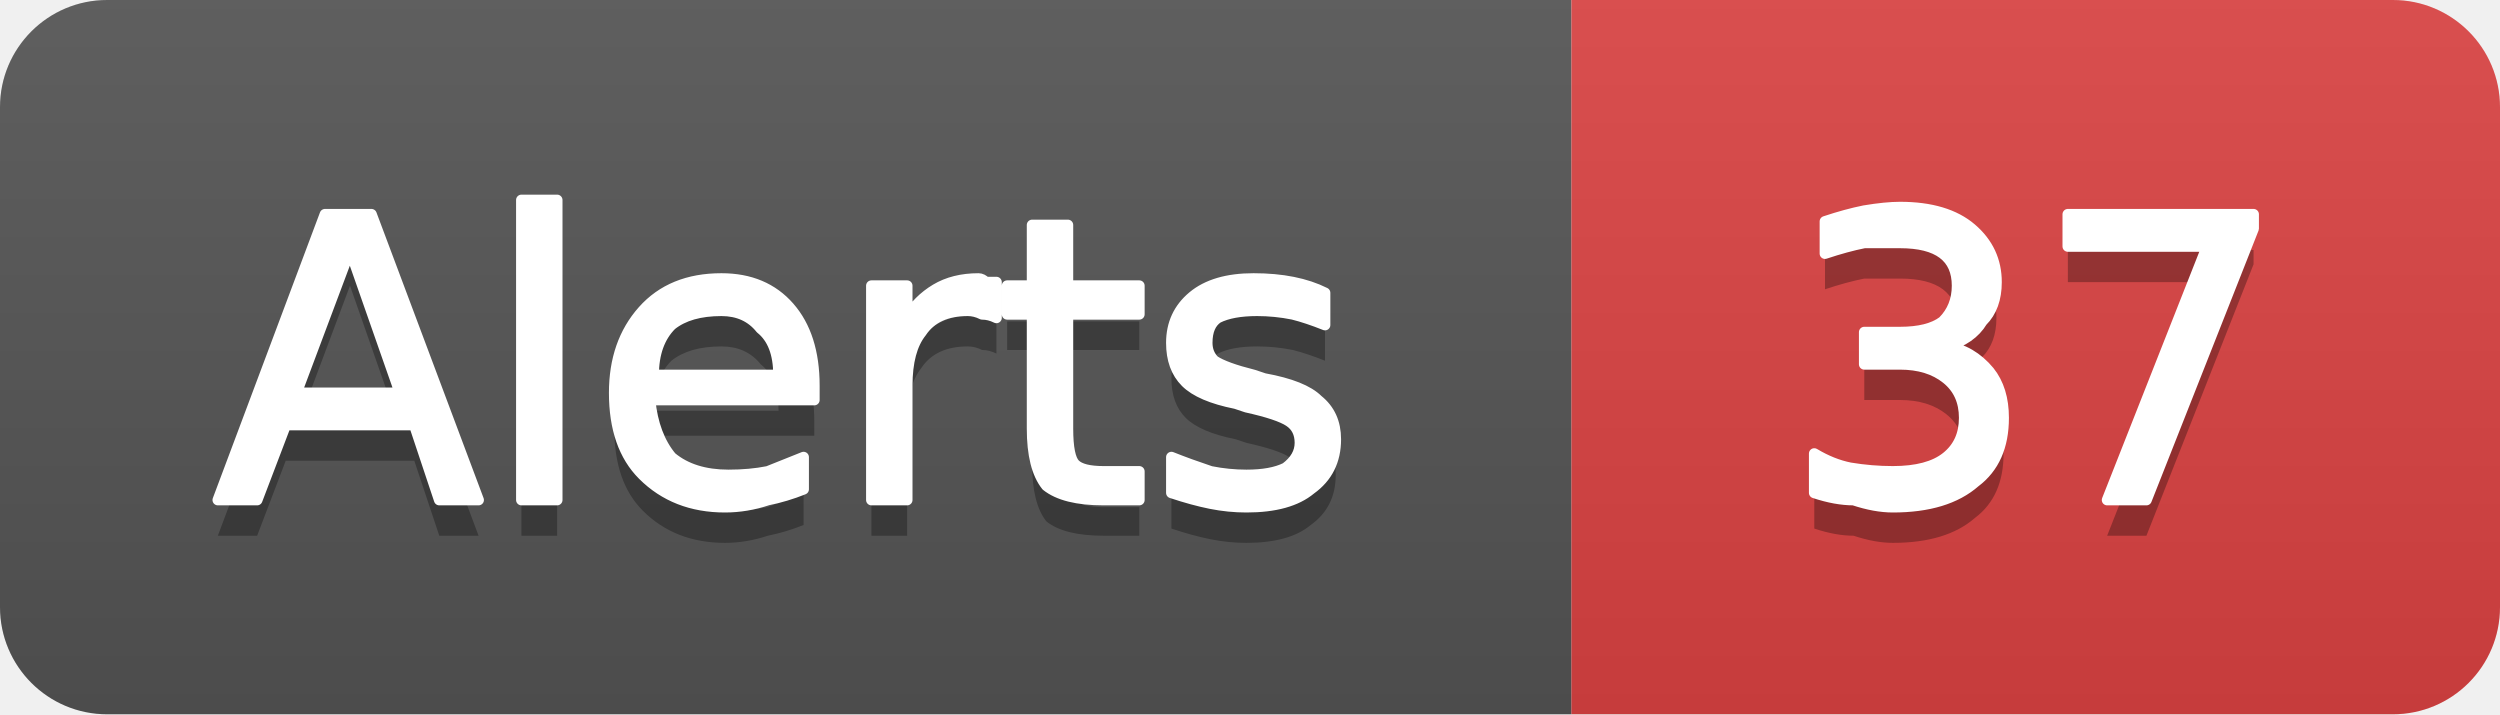
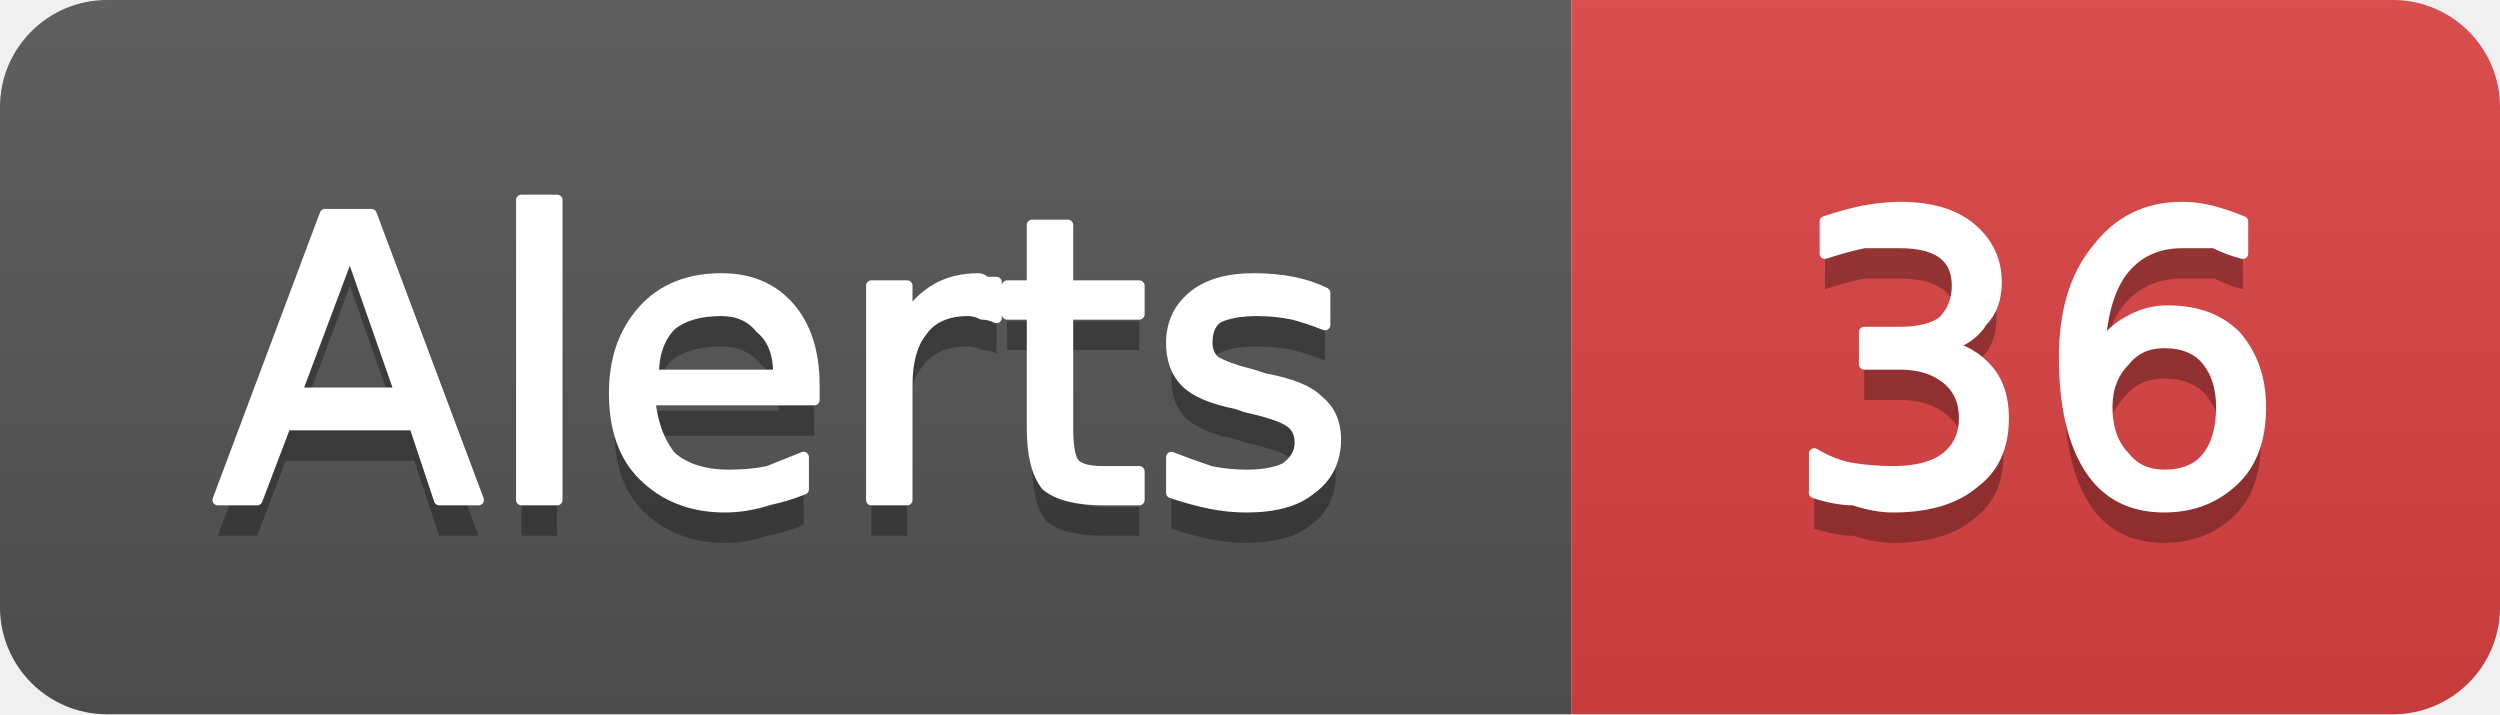
- <svg xmlns="http://www.w3.org/2000/svg" width="70" height="20" viewBox="0 0 70 20" role="img" aria-label="Alerts: 37">
+ <svg xmlns="http://www.w3.org/2000/svg" width="70" height="20" viewBox="0 0 70 20" role="img" aria-label="Alerts: 36">
  <linearGradient id="g-cluster_alert_count" x2="0" y2="100%">
    <stop offset="0" stop-color="#bbb" stop-opacity=".1" />
    <stop offset="1" stop-opacity=".1" />
  </linearGradient>
  <clipPath id="r-cluster_alert_count">
    <rect width="70" height="20" rx="3" fill="#fff" />
  </clipPath>
  <g clip-path="url(#r-cluster_alert_count)">
    <rect width="44" height="20" fill="#555" />
    <rect x="44" width="26" height="20" fill="#dd4343" />
    <rect width="70" height="20" fill="url(#g-cluster_alert_count)" />
    <path transform="translate(0 1)" fill="#010101" fill-opacity=".3" d="M9.8 7.0L8.3 11.0L11.2 11.0L9.8 7.0ZM9.1 6.0L10.4 6.0L13.4 14.0L12.3 14.0L11.6 11.9L8.0 11.9L7.2 14.0L6.1 14.0L9.1 6.0ZM14.6 5.6L15.6 5.6L15.6 14.0L14.6 14.0L14.6 5.6ZM22.8 10.8L22.8 11.2L18.2 11.2Q18.3 12.2 18.8 12.8Q19.4 13.3 20.4 13.3Q21.0 13.3 21.5 13.2Q22.0 13.0 22.5 12.8L22.5 13.7Q22.0 13.9 21.5 14.0Q20.9 14.2 20.3 14.2Q18.9 14.2 18.0 13.3Q17.2 12.5 17.2 11.0Q17.2 9.6 18.0 8.7Q18.8 7.8 20.2 7.8Q21.4 7.8 22.1 8.6Q22.8 9.4 22.8 10.8ZM21.8 10.5Q21.8 9.6 21.3 9.2Q20.9 8.7 20.2 8.7Q19.3 8.7 18.8 9.1Q18.3 9.6 18.3 10.5L21.8 10.5ZM27.9 8.9Q27.7 8.8 27.5 8.8Q27.3 8.7 27.1 8.7Q26.2 8.7 25.8 9.3Q25.4 9.8 25.4 10.8L25.4 14.0L24.4 14.0L24.4 8.0L25.4 8.0L25.4 8.9Q25.7 8.4 26.2 8.1Q26.7 7.8 27.4 7.8Q27.5 7.8 27.6 7.9Q27.7 7.9 27.9 7.9L27.9 8.9ZM29.9 6.3L29.9 8.0L31.9 8.0L31.9 8.8L29.9 8.8L29.9 12.0Q29.9 12.8 30.1 13.0Q30.3 13.2 30.9 13.2L31.9 13.2L31.9 14.0L30.9 14.0Q29.8 14.0 29.3 13.6Q28.9 13.1 28.9 12.0L28.9 8.8L28.2 8.8L28.2 8.0L28.9 8.0L28.9 6.3L29.9 6.3ZM37.1 8.2L37.1 9.1Q36.6 8.9 36.2 8.8Q35.7 8.7 35.2 8.7Q34.5 8.7 34.1 8.9Q33.8 9.1 33.8 9.6Q33.8 9.9 34.0 10.1Q34.3 10.3 35.1 10.5L35.4 10.6Q36.5 10.8 36.9 11.2Q37.4 11.6 37.4 12.3Q37.4 13.2 36.7 13.7Q36.1 14.2 34.9 14.2Q34.4 14.2 33.9 14.1Q33.4 14.0 32.8 13.8L32.8 12.8Q33.3 13.0 33.9 13.2Q34.4 13.3 34.9 13.3Q35.6 13.3 36.0 13.1Q36.4 12.8 36.4 12.4Q36.4 12.0 36.1 11.8Q35.8 11.6 34.9 11.4L34.6 11.3Q33.6 11.1 33.2 10.7Q32.8 10.3 32.8 9.6Q32.8 8.8 33.4 8.3Q34.0 7.8 35.1 7.8Q35.7 7.8 36.2 7.9Q36.7 8.0 37.1 8.2Z" />
    <path fill="#fff" stroke="#fff" stroke-width="0.3" stroke-linejoin="round" d="M9.8 7.0L8.3 11.0L11.2 11.0L9.8 7.0ZM9.1 6.0L10.4 6.0L13.4 14.0L12.3 14.0L11.6 11.9L8.0 11.9L7.2 14.0L6.1 14.0L9.1 6.0ZM14.6 5.6L15.6 5.6L15.6 14.0L14.6 14.0L14.6 5.6ZM22.8 10.8L22.8 11.2L18.2 11.2Q18.3 12.2 18.8 12.8Q19.4 13.3 20.4 13.3Q21.0 13.3 21.5 13.2Q22.0 13.0 22.5 12.8L22.5 13.7Q22.0 13.9 21.5 14.0Q20.9 14.2 20.3 14.2Q18.9 14.2 18.0 13.3Q17.2 12.5 17.2 11.0Q17.2 9.6 18.0 8.7Q18.8 7.8 20.2 7.8Q21.4 7.8 22.1 8.6Q22.8 9.4 22.8 10.8ZM21.8 10.5Q21.8 9.6 21.3 9.2Q20.9 8.7 20.2 8.7Q19.3 8.7 18.8 9.1Q18.3 9.6 18.3 10.5L21.8 10.5ZM27.9 8.9Q27.7 8.8 27.5 8.8Q27.3 8.7 27.1 8.7Q26.2 8.7 25.8 9.3Q25.4 9.8 25.4 10.8L25.4 14.0L24.4 14.0L24.4 8.0L25.4 8.0L25.4 8.9Q25.7 8.4 26.2 8.1Q26.7 7.8 27.4 7.8Q27.5 7.8 27.6 7.9Q27.7 7.9 27.9 7.9L27.9 8.9ZM29.9 6.3L29.9 8.0L31.9 8.0L31.9 8.8L29.9 8.8L29.9 12.0Q29.9 12.8 30.1 13.0Q30.3 13.2 30.9 13.2L31.9 13.2L31.9 14.0L30.9 14.0Q29.8 14.0 29.3 13.6Q28.9 13.1 28.9 12.0L28.9 8.8L28.2 8.8L28.2 8.0L28.9 8.0L28.9 6.3L29.9 6.3ZM37.1 8.2L37.1 9.1Q36.6 8.9 36.2 8.8Q35.7 8.7 35.2 8.7Q34.5 8.7 34.1 8.9Q33.8 9.1 33.8 9.6Q33.8 9.9 34.0 10.1Q34.3 10.3 35.1 10.5L35.4 10.6Q36.5 10.8 36.9 11.2Q37.4 11.6 37.4 12.3Q37.4 13.2 36.7 13.7Q36.1 14.2 34.9 14.2Q34.4 14.2 33.9 14.1Q33.4 14.0 32.8 13.8L32.8 12.8Q33.3 13.0 33.9 13.2Q34.4 13.3 34.9 13.3Q35.6 13.3 36.0 13.1Q36.4 12.8 36.4 12.4Q36.4 12.0 36.1 11.8Q35.8 11.6 34.9 11.4L34.6 11.3Q33.6 11.1 33.2 10.7Q32.8 10.3 32.8 9.6Q32.8 8.8 33.4 8.3Q34.0 7.8 35.1 7.8Q35.7 7.8 36.2 7.9Q36.7 8.0 37.1 8.2Z" />
-     <path transform="translate(0 1)" fill="#010101" fill-opacity=".3" d="M54.5 9.7Q55.2 9.8 55.7 10.4Q56.1 10.9 56.1 11.7Q56.1 12.9 55.3 13.5Q54.5 14.2 53.0 14.2Q52.5 14.2 51.9 14.0Q51.4 14.0 50.8 13.8L50.8 12.7Q51.3 13.0 51.8 13.1Q52.4 13.2 53.0 13.2Q54.0 13.2 54.5 12.8Q55.0 12.4 55.0 11.7Q55.0 11.0 54.5 10.6Q54.0 10.2 53.2 10.2L52.2 10.2L52.2 9.3L53.2 9.3Q54.0 9.3 54.4 9.0Q54.8 8.6 54.8 8.0Q54.8 7.4 54.4 7.1Q54.0 6.8 53.2 6.8Q52.7 6.8 52.2 6.8Q51.7 6.9 51.1 7.1L51.1 6.2Q51.7 6.0 52.2 5.9Q52.8 5.8 53.2 5.8Q54.5 5.8 55.2 6.4Q55.9 7.0 55.9 7.9Q55.9 8.6 55.5 9.0Q55.2 9.5 54.5 9.7ZM57.9 6.0L63.1 6.0L63.1 6.4L60.1 14.0L59.0 14.0L61.8 6.9L57.9 6.9L57.9 6.0Z" />
-     <path fill="#fff" stroke="#fff" stroke-width="0.3" stroke-linejoin="round" d="M54.5 9.7Q55.2 9.8 55.7 10.4Q56.1 10.9 56.1 11.7Q56.1 12.9 55.3 13.5Q54.5 14.2 53.0 14.2Q52.5 14.2 51.9 14.0Q51.4 14.0 50.8 13.8L50.8 12.7Q51.3 13.0 51.8 13.1Q52.4 13.2 53.0 13.2Q54.0 13.2 54.5 12.8Q55.0 12.4 55.0 11.7Q55.0 11.0 54.5 10.6Q54.0 10.2 53.2 10.2L52.2 10.2L52.2 9.3L53.2 9.3Q54.0 9.3 54.4 9.0Q54.8 8.6 54.8 8.0Q54.8 7.4 54.4 7.1Q54.0 6.8 53.2 6.8Q52.7 6.8 52.2 6.8Q51.7 6.9 51.1 7.1L51.1 6.2Q51.7 6.0 52.2 5.9Q52.8 5.8 53.2 5.8Q54.5 5.8 55.2 6.4Q55.9 7.0 55.9 7.9Q55.9 8.6 55.5 9.0Q55.2 9.5 54.5 9.7ZM57.9 6.0L63.1 6.0L63.1 6.4L60.1 14.0L59.0 14.0L61.8 6.9L57.9 6.9L57.9 6.0Z" />
+     <path transform="translate(0 1)" fill="#010101" fill-opacity=".3" d="M54.5 9.7Q55.2 9.8 55.7 10.4Q56.1 10.9 56.1 11.7Q56.1 12.9 55.3 13.5Q54.5 14.2 53.0 14.2Q52.5 14.2 51.9 14.0Q51.4 14.0 50.8 13.8L50.8 12.7Q51.3 13.0 51.8 13.1Q52.4 13.2 53.0 13.2Q54.0 13.2 54.5 12.8Q55.0 12.4 55.0 11.7Q55.0 11.0 54.5 10.6Q54.0 10.2 53.2 10.2L52.2 10.2L52.2 9.3L53.2 9.3Q54.0 9.3 54.4 9.0Q54.8 8.6 54.8 8.0Q54.8 7.4 54.4 7.1Q54.0 6.8 53.2 6.8Q52.7 6.8 52.2 6.8Q51.7 6.9 51.1 7.1L51.1 6.2Q51.7 6.0 52.2 5.9Q52.8 5.8 53.2 5.8Q54.5 5.8 55.2 6.4Q55.9 7.0 55.9 7.9Q55.9 8.6 55.5 9.0Q55.2 9.5 54.5 9.7ZM60.6 9.6Q59.9 9.6 59.5 10.1Q59.0 10.6 59.0 11.4Q59.0 12.3 59.5 12.8Q59.9 13.3 60.6 13.3Q61.4 13.3 61.8 12.8Q62.2 12.3 62.2 11.4Q62.2 10.6 61.8 10.1Q61.4 9.6 60.6 9.6ZM62.8 6.2L62.8 7.1Q62.4 7.0 62.0 6.8Q61.5 6.8 61.1 6.8Q60.1 6.8 59.5 7.5Q58.9 8.2 58.8 9.7Q59.2 9.2 59.6 9.0Q60.1 8.7 60.7 8.7Q61.9 8.7 62.6 9.4Q63.3 10.2 63.3 11.4Q63.3 12.7 62.6 13.4Q61.8 14.2 60.6 14.2Q59.2 14.2 58.5 13.1Q57.8 12.0 57.8 10.0Q57.8 8.1 58.7 7.0Q59.6 5.8 61.1 5.8Q61.5 5.8 61.9 5.9Q62.3 6.0 62.8 6.2Z" />
+     <path fill="#fff" stroke="#fff" stroke-width="0.3" stroke-linejoin="round" d="M54.5 9.7Q55.2 9.8 55.7 10.4Q56.1 10.9 56.1 11.7Q56.1 12.9 55.3 13.5Q54.5 14.2 53.0 14.2Q52.5 14.2 51.9 14.0Q51.4 14.0 50.8 13.8L50.8 12.7Q51.3 13.0 51.8 13.1Q52.4 13.2 53.0 13.2Q54.0 13.2 54.5 12.8Q55.0 12.4 55.0 11.7Q55.0 11.0 54.5 10.6Q54.0 10.2 53.2 10.2L52.2 10.2L52.2 9.3L53.2 9.3Q54.0 9.3 54.4 9.0Q54.8 8.6 54.8 8.0Q54.8 7.4 54.4 7.1Q54.0 6.8 53.2 6.8Q52.7 6.8 52.2 6.8Q51.7 6.9 51.1 7.1L51.1 6.2Q51.7 6.0 52.2 5.9Q52.8 5.8 53.2 5.8Q54.5 5.8 55.2 6.4Q55.9 7.0 55.9 7.9Q55.9 8.6 55.5 9.0Q55.2 9.5 54.5 9.7ZM60.6 9.6Q59.9 9.6 59.5 10.1Q59.0 10.6 59.0 11.4Q59.0 12.3 59.5 12.8Q59.9 13.3 60.6 13.3Q61.4 13.3 61.8 12.8Q62.2 12.3 62.2 11.4Q62.2 10.6 61.8 10.1Q61.4 9.6 60.6 9.6ZM62.8 6.2L62.8 7.1Q62.4 7.0 62.0 6.8Q61.5 6.8 61.1 6.8Q60.1 6.8 59.5 7.5Q58.9 8.2 58.8 9.7Q59.2 9.2 59.6 9.0Q60.1 8.7 60.7 8.7Q61.9 8.7 62.6 9.4Q63.3 10.2 63.3 11.4Q63.3 12.7 62.6 13.4Q61.8 14.2 60.6 14.2Q59.2 14.2 58.5 13.1Q57.8 12.0 57.8 10.0Q57.8 8.1 58.7 7.0Q59.6 5.8 61.1 5.8Q61.5 5.8 61.9 5.9Q62.3 6.0 62.8 6.2Z" />
  </g>
</svg>
